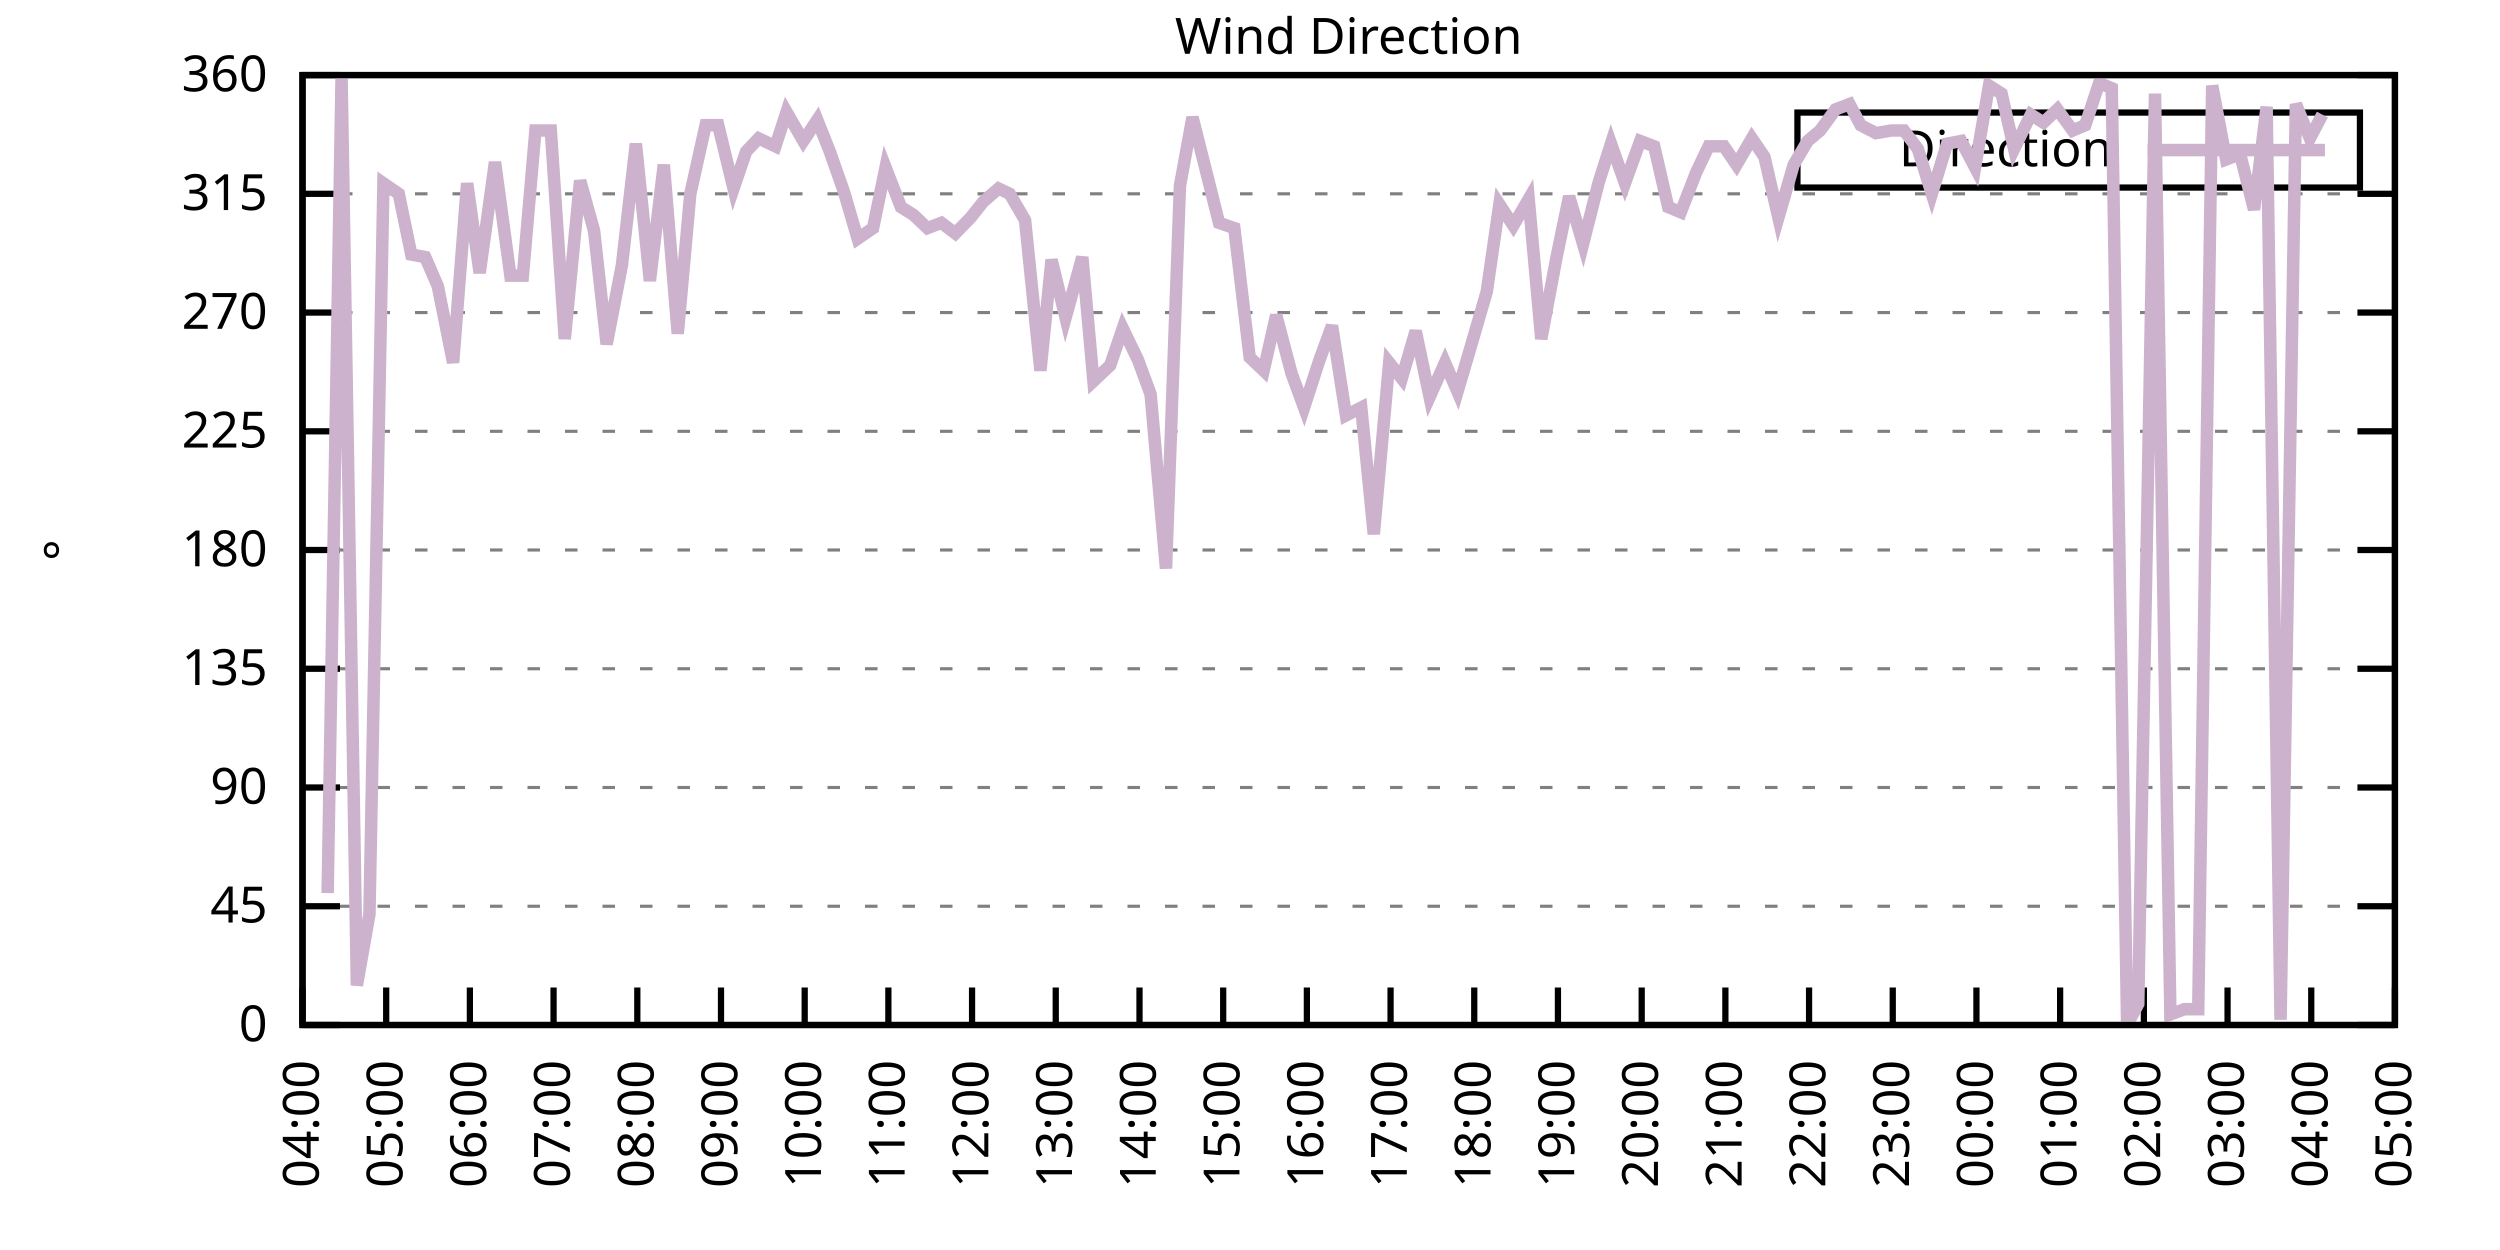
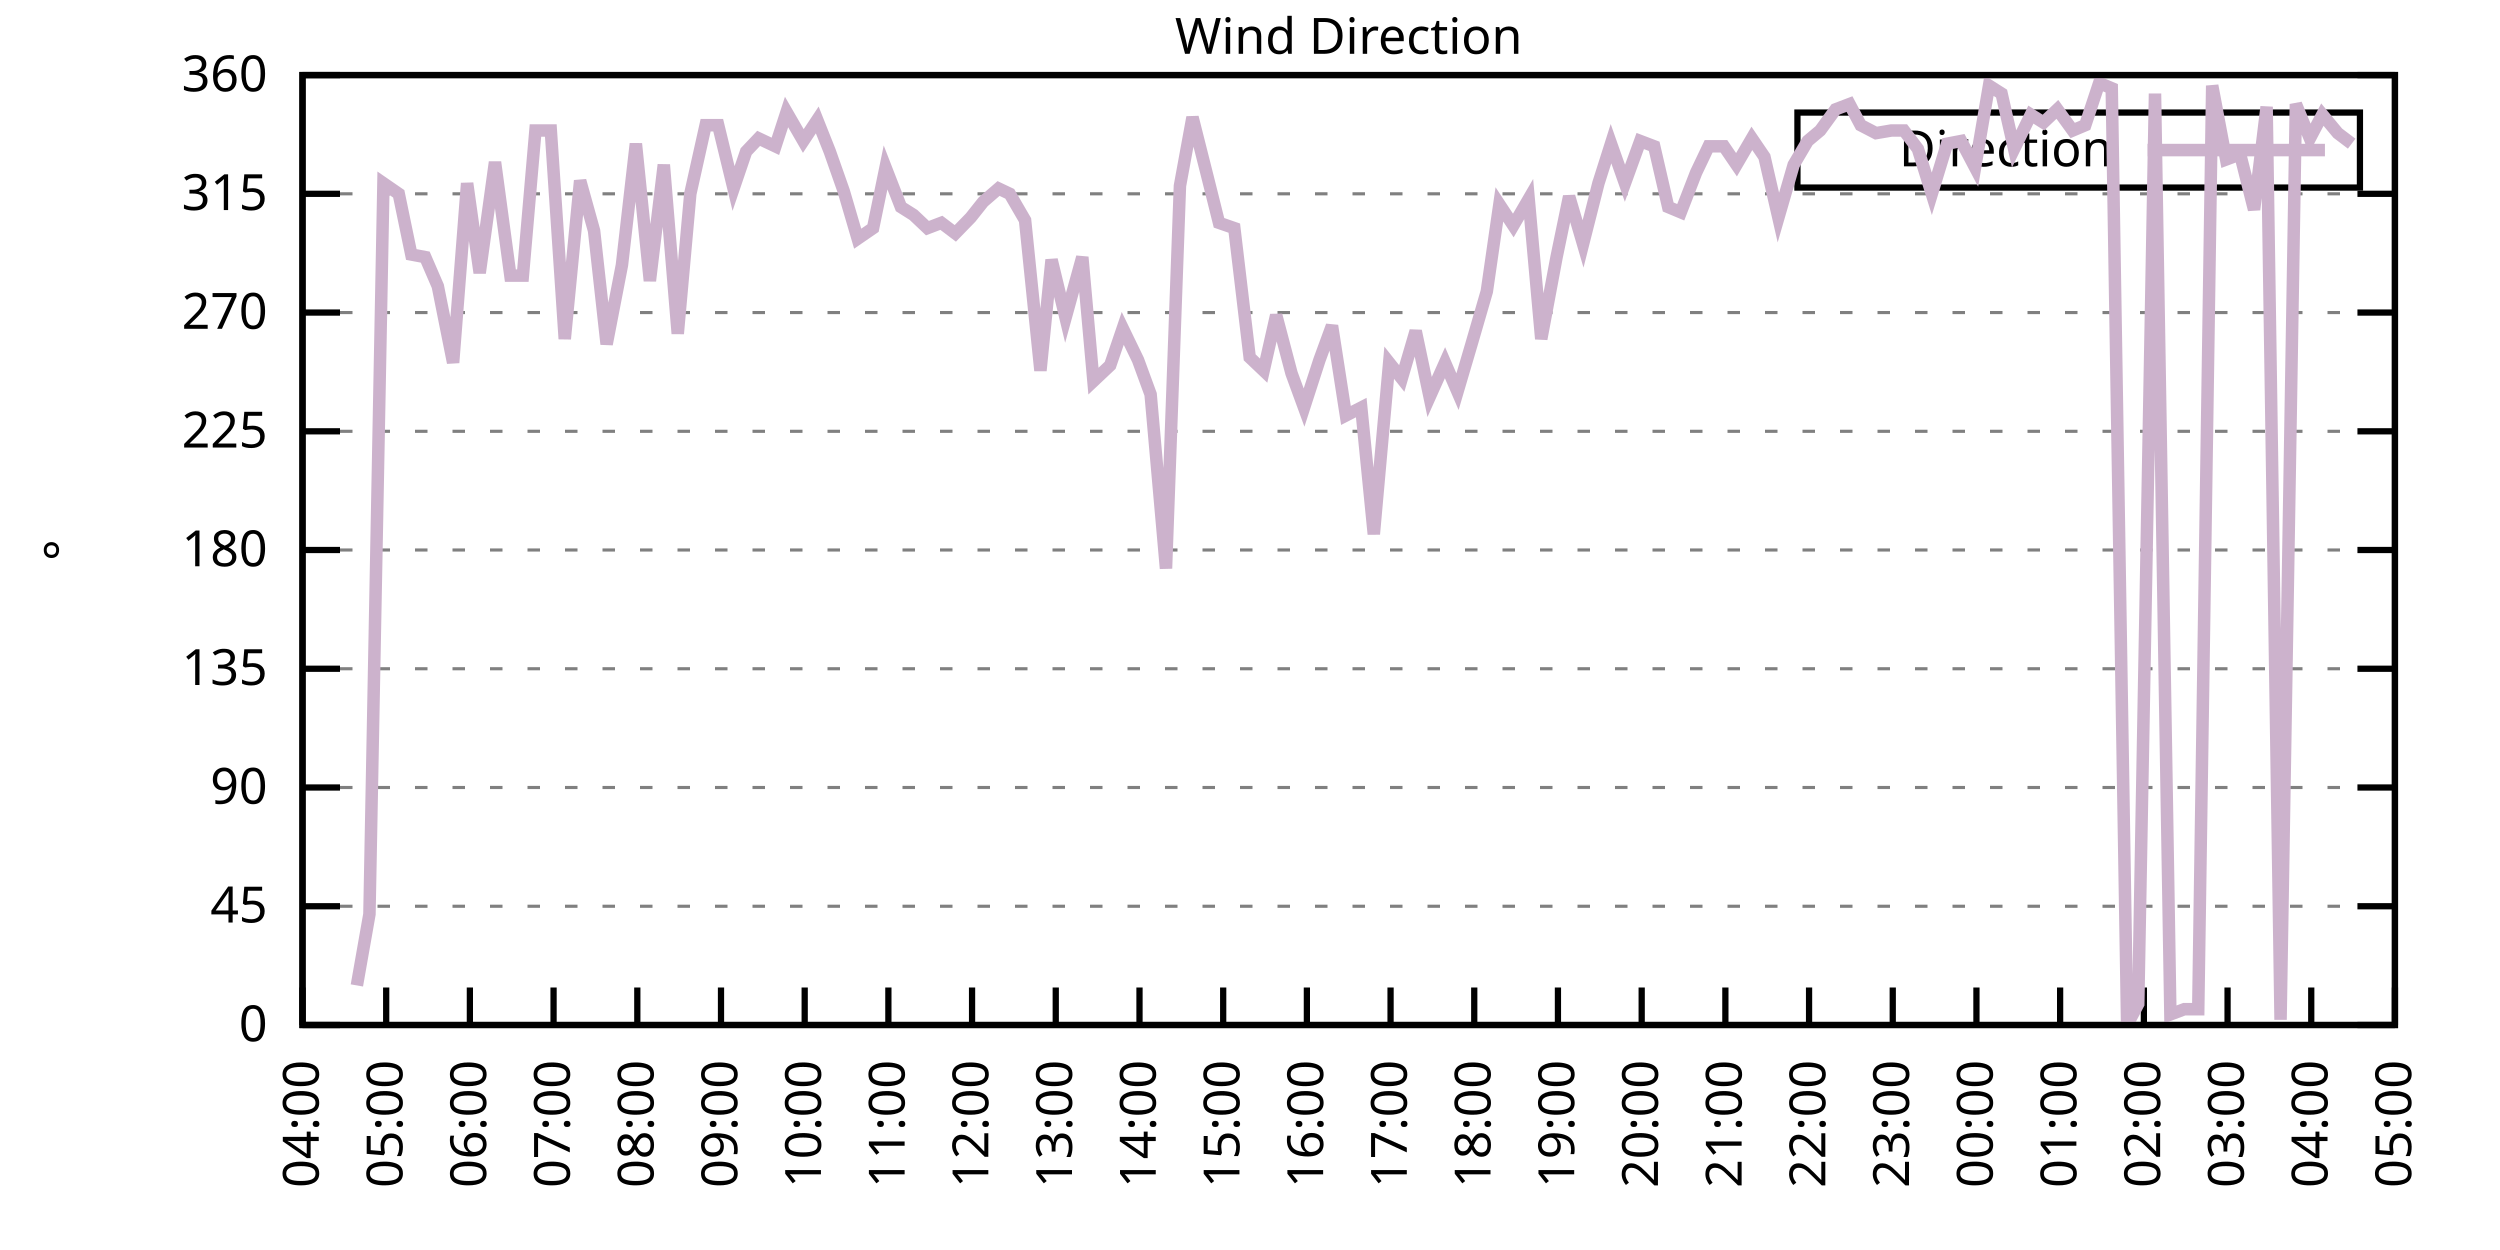
<svg xmlns="http://www.w3.org/2000/svg" xmlns:xlink="http://www.w3.org/1999/xlink" width="400" height="200" viewBox="0 0 400 200">
  <g id="gnuplot_canvas">
    <rect x="0" y="0" width="400" height="200" fill="none" />
    <defs>
      <circle id="gpDot" r="0.5" stroke-width="0.5" stroke="currentColor" />
      <path id="gpPt0" stroke-width="0.333" stroke="currentColor" d="M-1,0 h2 M0,-1 v2" />
      <path id="gpPt1" stroke-width="0.333" stroke="currentColor" d="M-1,-1 L1,1 M1,-1 L-1,1" />
      <path id="gpPt2" stroke-width="0.333" stroke="currentColor" d="M-1,0 L1,0 M0,-1 L0,1 M-1,-1 L1,1 M-1,1 L1,-1" />
      <rect id="gpPt3" stroke-width="0.333" stroke="currentColor" x="-1" y="-1" width="2" height="2" />
      <rect id="gpPt4" stroke-width="0.333" stroke="currentColor" fill="currentColor" x="-1" y="-1" width="2" height="2" />
      <circle id="gpPt5" stroke-width="0.333" stroke="currentColor" cx="0" cy="0" r="1" />
      <use xlink:href="#gpPt5" id="gpPt6" fill="currentColor" stroke="none" />
      <path id="gpPt7" stroke-width="0.333" stroke="currentColor" d="M0,-1.33 L-1.33,0.67 L1.33,0.67 z" />
      <use xlink:href="#gpPt7" id="gpPt8" fill="currentColor" stroke="none" />
      <use xlink:href="#gpPt7" id="gpPt9" stroke="currentColor" transform="rotate(180)" />
      <use xlink:href="#gpPt9" id="gpPt10" fill="currentColor" stroke="none" />
      <use xlink:href="#gpPt3" id="gpPt11" stroke="currentColor" transform="rotate(45)" />
      <use xlink:href="#gpPt11" id="gpPt12" fill="currentColor" stroke="none" />
      <path id="gpPt13" stroke-width="0.333" stroke="currentColor" d="M0,1.330 L1.265,0.411 L0.782,-1.067 L-0.782,-1.076 L-1.265,0.411 z" />
      <use xlink:href="#gpPt13" id="gpPt14" fill="currentColor" stroke="none" />
      <filter id="textbox" filterUnits="objectBoundingBox" x="0" y="0" height="1" width="1">
        <feFlood flood-color="white" flood-opacity="1" result="bgnd" />
        <feComposite in="SourceGraphic" in2="bgnd" operator="atop" />
      </filter>
      <filter id="greybox" filterUnits="objectBoundingBox" x="0" y="0" height="1" width="1">
        <feFlood flood-color="lightgrey" flood-opacity="1" result="grey" />
        <feComposite in="SourceGraphic" in2="grey" operator="atop" />
      </filter>
    </defs>
    <g fill="none" color="white" stroke="currentColor" stroke-width="1.00" stroke-linecap="butt" stroke-linejoin="miter">
</g>
    <g fill="none" color="black" stroke="currentColor" stroke-width="1.00" stroke-linecap="butt" stroke-linejoin="miter">
      <g stroke="none" shape-rendering="crispEdges">
        <polygon fill="rgb(255, 255, 255)" points="48.40,164.00 383.18,164.00 383.18,12.02 48.40,12.02 " />
      </g>
    </g>
    <g fill="none" color="black" stroke="currentColor" stroke-width="1.00" stroke-linecap="butt" stroke-linejoin="miter">
</g>
    <g fill="none" color="black" stroke="black" stroke-width="0.50" stroke-linecap="butt" stroke-linejoin="miter">
</g>
    <g fill="none" color="gray" stroke="currentColor" stroke-width="0.50" stroke-linecap="butt" stroke-linejoin="miter">
      <path stroke="gray" stroke-dasharray="2,4" class="gridline" d="M48.40,164.00 L383.19,164.00  " />
    </g>
    <g fill="none" color="gray" stroke="gray" stroke-width="1.00" stroke-linecap="butt" stroke-linejoin="miter">
</g>
    <g fill="none" color="black" stroke="currentColor" stroke-width="1.00" stroke-linecap="butt" stroke-linejoin="miter">
      <path stroke="black" d="M48.40,164.00 L54.40,164.00 M383.19,164.00 L377.19,164.00  " />
      <g transform="translate(42.80,166.60)" stroke="none" fill="black" font-family="Sans" font-size="8.00" text-anchor="end">
        <text>
          <tspan font-family="Sans"> 0</tspan>
        </text>
      </g>
    </g>
    <g fill="none" color="black" stroke="currentColor" stroke-width="1.00" stroke-linecap="butt" stroke-linejoin="miter">
</g>
    <g fill="none" color="black" stroke="black" stroke-width="0.50" stroke-linecap="butt" stroke-linejoin="miter">
</g>
    <g fill="none" color="gray" stroke="currentColor" stroke-width="0.50" stroke-linecap="butt" stroke-linejoin="miter">
      <path stroke="gray" stroke-dasharray="2,4" class="gridline" d="M48.40,145.00 L383.19,145.00  " />
    </g>
    <g fill="none" color="gray" stroke="gray" stroke-width="1.00" stroke-linecap="butt" stroke-linejoin="miter">
</g>
    <g fill="none" color="black" stroke="currentColor" stroke-width="1.00" stroke-linecap="butt" stroke-linejoin="miter">
      <path stroke="black" d="M48.40,145.00 L54.40,145.00 M383.19,145.00 L377.19,145.00  " />
      <g transform="translate(42.80,147.60)" stroke="none" fill="black" font-family="Sans" font-size="8.00" text-anchor="end">
        <text>
          <tspan font-family="Sans"> 45</tspan>
        </text>
      </g>
    </g>
    <g fill="none" color="black" stroke="currentColor" stroke-width="1.00" stroke-linecap="butt" stroke-linejoin="miter">
</g>
    <g fill="none" color="black" stroke="black" stroke-width="0.50" stroke-linecap="butt" stroke-linejoin="miter">
</g>
    <g fill="none" color="gray" stroke="currentColor" stroke-width="0.50" stroke-linecap="butt" stroke-linejoin="miter">
      <path stroke="gray" stroke-dasharray="2,4" class="gridline" d="M48.40,126.00 L383.19,126.00  " />
    </g>
    <g fill="none" color="gray" stroke="gray" stroke-width="1.00" stroke-linecap="butt" stroke-linejoin="miter">
</g>
    <g fill="none" color="black" stroke="currentColor" stroke-width="1.00" stroke-linecap="butt" stroke-linejoin="miter">
      <path stroke="black" d="M48.40,126.00 L54.40,126.00 M383.19,126.00 L377.19,126.00  " />
      <g transform="translate(42.80,128.60)" stroke="none" fill="black" font-family="Sans" font-size="8.00" text-anchor="end">
        <text>
          <tspan font-family="Sans"> 90</tspan>
        </text>
      </g>
    </g>
    <g fill="none" color="black" stroke="currentColor" stroke-width="1.00" stroke-linecap="butt" stroke-linejoin="miter">
</g>
    <g fill="none" color="black" stroke="black" stroke-width="0.50" stroke-linecap="butt" stroke-linejoin="miter">
</g>
    <g fill="none" color="gray" stroke="currentColor" stroke-width="0.50" stroke-linecap="butt" stroke-linejoin="miter">
      <path stroke="gray" stroke-dasharray="2,4" class="gridline" d="M48.40,107.00 L383.19,107.00  " />
    </g>
    <g fill="none" color="gray" stroke="gray" stroke-width="1.00" stroke-linecap="butt" stroke-linejoin="miter">
</g>
    <g fill="none" color="black" stroke="currentColor" stroke-width="1.00" stroke-linecap="butt" stroke-linejoin="miter">
      <path stroke="black" d="M48.40,107.00 L54.40,107.00 M383.19,107.00 L377.19,107.00  " />
      <g transform="translate(42.80,109.60)" stroke="none" fill="black" font-family="Sans" font-size="8.00" text-anchor="end">
        <text>
          <tspan font-family="Sans"> 135</tspan>
        </text>
      </g>
    </g>
    <g fill="none" color="black" stroke="currentColor" stroke-width="1.00" stroke-linecap="butt" stroke-linejoin="miter">
</g>
    <g fill="none" color="black" stroke="black" stroke-width="0.50" stroke-linecap="butt" stroke-linejoin="miter">
</g>
    <g fill="none" color="gray" stroke="currentColor" stroke-width="0.50" stroke-linecap="butt" stroke-linejoin="miter">
      <path stroke="gray" stroke-dasharray="2,4" class="gridline" d="M48.40,88.00 L383.19,88.00  " />
    </g>
    <g fill="none" color="gray" stroke="gray" stroke-width="1.00" stroke-linecap="butt" stroke-linejoin="miter">
</g>
    <g fill="none" color="black" stroke="currentColor" stroke-width="1.00" stroke-linecap="butt" stroke-linejoin="miter">
      <path stroke="black" d="M48.40,88.00 L54.40,88.00 M383.19,88.00 L377.19,88.00  " />
      <g transform="translate(42.80,90.60)" stroke="none" fill="black" font-family="Sans" font-size="8.00" text-anchor="end">
        <text>
          <tspan font-family="Sans"> 180</tspan>
        </text>
      </g>
    </g>
    <g fill="none" color="black" stroke="currentColor" stroke-width="1.00" stroke-linecap="butt" stroke-linejoin="miter">
</g>
    <g fill="none" color="black" stroke="black" stroke-width="0.50" stroke-linecap="butt" stroke-linejoin="miter">
</g>
    <g fill="none" color="gray" stroke="currentColor" stroke-width="0.50" stroke-linecap="butt" stroke-linejoin="miter">
      <path stroke="gray" stroke-dasharray="2,4" class="gridline" d="M48.40,69.01 L383.19,69.01  " />
    </g>
    <g fill="none" color="gray" stroke="gray" stroke-width="1.00" stroke-linecap="butt" stroke-linejoin="miter">
</g>
    <g fill="none" color="black" stroke="currentColor" stroke-width="1.00" stroke-linecap="butt" stroke-linejoin="miter">
      <path stroke="black" d="M48.40,69.01 L54.40,69.01 M383.19,69.01 L377.19,69.01  " />
      <g transform="translate(42.80,71.61)" stroke="none" fill="black" font-family="Sans" font-size="8.00" text-anchor="end">
        <text>
          <tspan font-family="Sans"> 225</tspan>
        </text>
      </g>
    </g>
    <g fill="none" color="black" stroke="currentColor" stroke-width="1.00" stroke-linecap="butt" stroke-linejoin="miter">
</g>
    <g fill="none" color="black" stroke="black" stroke-width="0.50" stroke-linecap="butt" stroke-linejoin="miter">
</g>
    <g fill="none" color="gray" stroke="currentColor" stroke-width="0.50" stroke-linecap="butt" stroke-linejoin="miter">
      <path stroke="gray" stroke-dasharray="2,4" class="gridline" d="M48.40,50.01 L383.19,50.01  " />
    </g>
    <g fill="none" color="gray" stroke="gray" stroke-width="1.00" stroke-linecap="butt" stroke-linejoin="miter">
</g>
    <g fill="none" color="black" stroke="currentColor" stroke-width="1.00" stroke-linecap="butt" stroke-linejoin="miter">
      <path stroke="black" d="M48.40,50.01 L54.40,50.01 M383.19,50.01 L377.19,50.01  " />
      <g transform="translate(42.80,52.61)" stroke="none" fill="black" font-family="Sans" font-size="8.00" text-anchor="end">
        <text>
          <tspan font-family="Sans"> 270</tspan>
        </text>
      </g>
    </g>
    <g fill="none" color="black" stroke="currentColor" stroke-width="1.00" stroke-linecap="butt" stroke-linejoin="miter">
</g>
    <g fill="none" color="black" stroke="black" stroke-width="0.50" stroke-linecap="butt" stroke-linejoin="miter">
</g>
    <g fill="none" color="gray" stroke="currentColor" stroke-width="0.50" stroke-linecap="butt" stroke-linejoin="miter">
      <path stroke="gray" stroke-dasharray="2,4" class="gridline" d="M48.40,31.01 L383.19,31.01  " />
    </g>
    <g fill="none" color="gray" stroke="gray" stroke-width="1.00" stroke-linecap="butt" stroke-linejoin="miter">
</g>
    <g fill="none" color="black" stroke="currentColor" stroke-width="1.00" stroke-linecap="butt" stroke-linejoin="miter">
      <path stroke="black" d="M48.40,31.01 L54.40,31.01 M383.19,31.01 L377.19,31.01  " />
      <g transform="translate(42.80,33.61)" stroke="none" fill="black" font-family="Sans" font-size="8.00" text-anchor="end">
        <text>
          <tspan font-family="Sans"> 315</tspan>
        </text>
      </g>
    </g>
    <g fill="none" color="black" stroke="currentColor" stroke-width="1.00" stroke-linecap="butt" stroke-linejoin="miter">
</g>
    <g fill="none" color="black" stroke="black" stroke-width="0.50" stroke-linecap="butt" stroke-linejoin="miter">
</g>
    <g fill="none" color="gray" stroke="currentColor" stroke-width="0.50" stroke-linecap="butt" stroke-linejoin="miter">
      <path stroke="gray" stroke-dasharray="2,4" class="gridline" d="M48.40,12.01 L383.19,12.01  " />
    </g>
    <g fill="none" color="gray" stroke="gray" stroke-width="1.00" stroke-linecap="butt" stroke-linejoin="miter">
</g>
    <g fill="none" color="black" stroke="currentColor" stroke-width="1.00" stroke-linecap="butt" stroke-linejoin="miter">
      <path stroke="black" d="M48.40,12.01 L54.40,12.01 M383.19,12.01 L377.19,12.01  " />
      <g transform="translate(42.80,14.61)" stroke="none" fill="black" font-family="Sans" font-size="8.00" text-anchor="end">
        <text>
          <tspan font-family="Sans"> 360</tspan>
        </text>
      </g>
    </g>
    <g fill="none" color="black" stroke="currentColor" stroke-width="1.00" stroke-linecap="butt" stroke-linejoin="miter">
      <path stroke="black" d="M48.40,164.00 L48.40,158.00  " />
      <g transform="translate(51.00,169.60) rotate(270.00)" stroke="none" fill="black" font-family="Sans" font-size="8.00" text-anchor="end">
        <text>
          <tspan font-family="Sans">04:00</tspan>
        </text>
      </g>
    </g>
    <g fill="none" color="black" stroke="currentColor" stroke-width="1.00" stroke-linecap="butt" stroke-linejoin="miter">
      <path stroke="black" d="M61.79,164.00 L61.79,158.00  " />
      <g transform="translate(64.39,169.60) rotate(270.00)" stroke="none" fill="black" font-family="Sans" font-size="8.00" text-anchor="end">
        <text>
          <tspan font-family="Sans">05:00</tspan>
        </text>
      </g>
    </g>
    <g fill="none" color="black" stroke="currentColor" stroke-width="1.00" stroke-linecap="butt" stroke-linejoin="miter">
      <path stroke="black" d="M75.18,164.00 L75.18,158.00  " />
      <g transform="translate(77.78,169.60) rotate(270.00)" stroke="none" fill="black" font-family="Sans" font-size="8.00" text-anchor="end">
        <text>
          <tspan font-family="Sans">06:00</tspan>
        </text>
      </g>
    </g>
    <g fill="none" color="black" stroke="currentColor" stroke-width="1.00" stroke-linecap="butt" stroke-linejoin="miter">
      <path stroke="black" d="M88.57,164.00 L88.57,158.00  " />
      <g transform="translate(91.17,169.60) rotate(270.00)" stroke="none" fill="black" font-family="Sans" font-size="8.00" text-anchor="end">
        <text>
          <tspan font-family="Sans">07:00</tspan>
        </text>
      </g>
    </g>
    <g fill="none" color="black" stroke="currentColor" stroke-width="1.00" stroke-linecap="butt" stroke-linejoin="miter">
      <path stroke="black" d="M101.97,164.00 L101.97,158.00  " />
      <g transform="translate(104.57,169.60) rotate(270.00)" stroke="none" fill="black" font-family="Sans" font-size="8.00" text-anchor="end">
        <text>
          <tspan font-family="Sans">08:00</tspan>
        </text>
      </g>
    </g>
    <g fill="none" color="black" stroke="currentColor" stroke-width="1.00" stroke-linecap="butt" stroke-linejoin="miter">
      <path stroke="black" d="M115.36,164.00 L115.36,158.00  " />
      <g transform="translate(117.96,169.60) rotate(270.00)" stroke="none" fill="black" font-family="Sans" font-size="8.00" text-anchor="end">
        <text>
          <tspan font-family="Sans">09:00</tspan>
        </text>
      </g>
    </g>
    <g fill="none" color="black" stroke="currentColor" stroke-width="1.00" stroke-linecap="butt" stroke-linejoin="miter">
      <path stroke="black" d="M128.75,164.00 L128.75,158.00  " />
      <g transform="translate(131.35,169.60) rotate(270.00)" stroke="none" fill="black" font-family="Sans" font-size="8.00" text-anchor="end">
        <text>
          <tspan font-family="Sans">10:00</tspan>
        </text>
      </g>
    </g>
    <g fill="none" color="black" stroke="currentColor" stroke-width="1.00" stroke-linecap="butt" stroke-linejoin="miter">
      <path stroke="black" d="M142.14,164.00 L142.14,158.00  " />
      <g transform="translate(144.74,169.60) rotate(270.00)" stroke="none" fill="black" font-family="Sans" font-size="8.00" text-anchor="end">
        <text>
          <tspan font-family="Sans">11:00</tspan>
        </text>
      </g>
    </g>
    <g fill="none" color="black" stroke="currentColor" stroke-width="1.00" stroke-linecap="butt" stroke-linejoin="miter">
      <path stroke="black" d="M155.53,164.00 L155.53,158.00  " />
      <g transform="translate(158.13,169.60) rotate(270.00)" stroke="none" fill="black" font-family="Sans" font-size="8.00" text-anchor="end">
        <text>
          <tspan font-family="Sans">12:00</tspan>
        </text>
      </g>
    </g>
    <g fill="none" color="black" stroke="currentColor" stroke-width="1.00" stroke-linecap="butt" stroke-linejoin="miter">
      <path stroke="black" d="M168.92,164.00 L168.92,158.00  " />
      <g transform="translate(171.52,169.60) rotate(270.00)" stroke="none" fill="black" font-family="Sans" font-size="8.00" text-anchor="end">
        <text>
          <tspan font-family="Sans">13:00</tspan>
        </text>
      </g>
    </g>
    <g fill="none" color="black" stroke="currentColor" stroke-width="1.00" stroke-linecap="butt" stroke-linejoin="miter">
      <path stroke="black" d="M182.32,164.00 L182.32,158.00  " />
      <g transform="translate(184.92,169.60) rotate(270.00)" stroke="none" fill="black" font-family="Sans" font-size="8.00" text-anchor="end">
        <text>
          <tspan font-family="Sans">14:00</tspan>
        </text>
      </g>
    </g>
    <g fill="none" color="black" stroke="currentColor" stroke-width="1.00" stroke-linecap="butt" stroke-linejoin="miter">
      <path stroke="black" d="M195.71,164.00 L195.71,158.00  " />
      <g transform="translate(198.31,169.60) rotate(270.00)" stroke="none" fill="black" font-family="Sans" font-size="8.00" text-anchor="end">
        <text>
          <tspan font-family="Sans">15:00</tspan>
        </text>
      </g>
    </g>
    <g fill="none" color="black" stroke="currentColor" stroke-width="1.00" stroke-linecap="butt" stroke-linejoin="miter">
      <path stroke="black" d="M209.10,164.00 L209.10,158.00  " />
      <g transform="translate(211.70,169.60) rotate(270.00)" stroke="none" fill="black" font-family="Sans" font-size="8.00" text-anchor="end">
        <text>
          <tspan font-family="Sans">16:00</tspan>
        </text>
      </g>
    </g>
    <g fill="none" color="black" stroke="currentColor" stroke-width="1.00" stroke-linecap="butt" stroke-linejoin="miter">
      <path stroke="black" d="M222.49,164.00 L222.49,158.00  " />
      <g transform="translate(225.09,169.60) rotate(270.00)" stroke="none" fill="black" font-family="Sans" font-size="8.00" text-anchor="end">
        <text>
          <tspan font-family="Sans">17:00</tspan>
        </text>
      </g>
    </g>
    <g fill="none" color="black" stroke="currentColor" stroke-width="1.00" stroke-linecap="butt" stroke-linejoin="miter">
      <path stroke="black" d="M235.88,164.00 L235.88,158.00  " />
      <g transform="translate(238.48,169.60) rotate(270.00)" stroke="none" fill="black" font-family="Sans" font-size="8.00" text-anchor="end">
        <text>
          <tspan font-family="Sans">18:00</tspan>
        </text>
      </g>
    </g>
    <g fill="none" color="black" stroke="currentColor" stroke-width="1.00" stroke-linecap="butt" stroke-linejoin="miter">
      <path stroke="black" d="M249.27,164.00 L249.27,158.00  " />
      <g transform="translate(251.87,169.60) rotate(270.00)" stroke="none" fill="black" font-family="Sans" font-size="8.00" text-anchor="end">
        <text>
          <tspan font-family="Sans">19:00</tspan>
        </text>
      </g>
    </g>
    <g fill="none" color="black" stroke="currentColor" stroke-width="1.00" stroke-linecap="butt" stroke-linejoin="miter">
      <path stroke="black" d="M262.67,164.00 L262.67,158.00  " />
      <g transform="translate(265.27,169.60) rotate(270.00)" stroke="none" fill="black" font-family="Sans" font-size="8.00" text-anchor="end">
        <text>
          <tspan font-family="Sans">20:00</tspan>
        </text>
      </g>
    </g>
    <g fill="none" color="black" stroke="currentColor" stroke-width="1.00" stroke-linecap="butt" stroke-linejoin="miter">
      <path stroke="black" d="M276.06,164.00 L276.06,158.00  " />
      <g transform="translate(278.66,169.60) rotate(270.00)" stroke="none" fill="black" font-family="Sans" font-size="8.00" text-anchor="end">
        <text>
          <tspan font-family="Sans">21:00</tspan>
        </text>
      </g>
    </g>
    <g fill="none" color="black" stroke="currentColor" stroke-width="1.00" stroke-linecap="butt" stroke-linejoin="miter">
      <path stroke="black" d="M289.45,164.00 L289.45,158.00  " />
      <g transform="translate(292.05,169.60) rotate(270.00)" stroke="none" fill="black" font-family="Sans" font-size="8.00" text-anchor="end">
        <text>
          <tspan font-family="Sans">22:00</tspan>
        </text>
      </g>
    </g>
    <g fill="none" color="black" stroke="currentColor" stroke-width="1.00" stroke-linecap="butt" stroke-linejoin="miter">
      <path stroke="black" d="M302.84,164.00 L302.84,158.00  " />
      <g transform="translate(305.44,169.60) rotate(270.00)" stroke="none" fill="black" font-family="Sans" font-size="8.00" text-anchor="end">
        <text>
          <tspan font-family="Sans">23:00</tspan>
        </text>
      </g>
    </g>
    <g fill="none" color="black" stroke="currentColor" stroke-width="1.00" stroke-linecap="butt" stroke-linejoin="miter">
      <path stroke="black" d="M316.23,164.00 L316.23,158.00  " />
      <g transform="translate(318.83,169.60) rotate(270.00)" stroke="none" fill="black" font-family="Sans" font-size="8.00" text-anchor="end">
        <text>
          <tspan font-family="Sans">00:00</tspan>
        </text>
      </g>
    </g>
    <g fill="none" color="black" stroke="currentColor" stroke-width="1.00" stroke-linecap="butt" stroke-linejoin="miter">
      <path stroke="black" d="M329.62,164.00 L329.62,158.00  " />
      <g transform="translate(332.22,169.60) rotate(270.00)" stroke="none" fill="black" font-family="Sans" font-size="8.00" text-anchor="end">
        <text>
          <tspan font-family="Sans">01:00</tspan>
        </text>
      </g>
    </g>
    <g fill="none" color="black" stroke="currentColor" stroke-width="1.00" stroke-linecap="butt" stroke-linejoin="miter">
      <path stroke="black" d="M343.02,164.00 L343.02,158.00  " />
      <g transform="translate(345.62,169.60) rotate(270.00)" stroke="none" fill="black" font-family="Sans" font-size="8.00" text-anchor="end">
        <text>
          <tspan font-family="Sans">02:00</tspan>
        </text>
      </g>
    </g>
    <g fill="none" color="black" stroke="currentColor" stroke-width="1.00" stroke-linecap="butt" stroke-linejoin="miter">
      <path stroke="black" d="M356.41,164.00 L356.41,158.00  " />
      <g transform="translate(359.01,169.60) rotate(270.00)" stroke="none" fill="black" font-family="Sans" font-size="8.00" text-anchor="end">
        <text>
          <tspan font-family="Sans">03:00</tspan>
        </text>
      </g>
    </g>
    <g fill="none" color="black" stroke="currentColor" stroke-width="1.00" stroke-linecap="butt" stroke-linejoin="miter">
      <path stroke="black" d="M369.80,164.00 L369.80,158.00  " />
      <g transform="translate(372.40,169.60) rotate(270.00)" stroke="none" fill="black" font-family="Sans" font-size="8.00" text-anchor="end">
        <text>
          <tspan font-family="Sans">04:00</tspan>
        </text>
      </g>
    </g>
    <g fill="none" color="black" stroke="currentColor" stroke-width="1.00" stroke-linecap="butt" stroke-linejoin="miter">
      <path stroke="black" d="M383.19,164.00 L383.19,158.00  " />
      <g transform="translate(385.79,169.60) rotate(270.00)" stroke="none" fill="black" font-family="Sans" font-size="8.00" text-anchor="end">
        <text>
          <tspan font-family="Sans">05:00</tspan>
        </text>
      </g>
    </g>
    <g fill="none" color="black" stroke="currentColor" stroke-width="1.00" stroke-linecap="butt" stroke-linejoin="miter">
</g>
    <g fill="none" color="black" stroke="currentColor" stroke-width="1.00" stroke-linecap="butt" stroke-linejoin="miter">
      <path stroke="black" d="M48.40,12.01 L48.40,164.00 L383.19,164.00 L383.19,12.01 L48.40,12.01 Z  " />
    </g>
    <g fill="none" color="black" stroke="currentColor" stroke-width="1.00" stroke-linecap="butt" stroke-linejoin="miter">
</g>
    <g fill="none" color="black" stroke="currentColor" stroke-width="1.00" stroke-linecap="butt" stroke-linejoin="miter">
      <path stroke="black" d="M287.59,30.01 L287.59,18.01 L377.59,18.01 L377.59,30.01 L287.59,30.01 Z  " />
    </g>
    <g id="Wind_direction_plot_1">
      <g fill="none" color="white" stroke="black" stroke-width="2.00" stroke-linecap="butt" stroke-linejoin="miter">
</g>
      <g fill="none" color="black" stroke="currentColor" stroke-width="2.00" stroke-linecap="butt" stroke-linejoin="miter">
        <g transform="translate(337.99,26.61)" stroke="none" fill="black" font-family="Sans" font-size="8.00" text-anchor="end">
          <text>
            <tspan font-family="Sans">Direction</tspan>
          </text>
        </g>
      </g>
      <g fill="none" color="black" stroke="currentColor" stroke-width="2.00" stroke-linecap="butt" stroke-linejoin="miter">
-         <path stroke="rgb(204, 178, 204)" d="M343.59,24.01 L371.99,24.01 M52.42,142.89 L54.65,12.43 L57.10,157.67 L59.11,146.27 L61.35,29.32 L63.80,31.01   L65.81,40.72 L68.04,41.14 L70.05,45.79 L72.50,58.03 L74.74,29.32 L76.75,43.67 L79.20,25.94 L81.66,44.10   L83.66,44.10 L85.67,20.88 L88.13,20.88 L90.36,54.23 L92.82,28.90 L95.05,36.92 L97.06,55.07 L99.51,42.41   L101.74,22.99 L103.98,44.94 L106.21,26.36 L108.44,53.39 L110.45,31.01 L112.90,20.03 L114.91,20.03 L117.37,30.16   L119.38,24.25 L121.38,22.14 L124.06,23.41 L125.85,17.92 L128.53,22.56 L130.76,19.19 L132.77,24.25 L135.00,30.59   L137.23,38.19 L139.69,36.50 L141.69,26.79 L144.15,33.12 L146.16,34.39 L148.39,36.50 L150.62,35.65 L152.85,37.34   L155.31,34.81 L157.32,32.28 L159.77,30.16 L161.56,31.01 L164.01,35.23 L166.47,59.30 L168.25,41.56 L170.49,50.85   L173.17,41.14 L174.95,60.98 L177.63,58.45 L179.64,52.54 L182.09,57.61 L184.10,63.10 L186.56,90.96 L188.79,29.74   L190.80,18.77 L193.25,28.48 L195.04,35.65 L197.49,36.50 L199.95,57.18 L202.18,59.30 L204.19,50.43 L206.64,59.72   L208.65,65.21 L211.11,57.61 L213.12,52.12 L215.35,66.47 L217.80,65.21 L219.81,85.47 L222.27,58.03 L224.28,60.56   L226.51,52.96 L228.74,63.52 L231.20,58.03 L233.20,62.67 L235.44,55.07 L237.89,46.63 L239.90,32.70 L242.13,36.08   L244.59,31.85 L246.60,54.23 L249.05,41.14 L251.06,31.43 L253.29,39.03 L255.75,29.32 L257.76,22.99 L259.99,29.32   L262.44,22.56 L264.67,23.41 L266.91,33.12 L268.92,33.96 L271.37,27.63 L273.38,23.41 L275.83,23.41 L277.84,26.36   L280.30,22.14 L282.31,25.10 L284.54,34.81 L286.99,26.36 L289.23,22.56 L291.23,20.88 L293.69,17.50 L295.92,16.65   L297.71,20.03 L300.16,21.30 L302.62,20.88 L304.63,20.88 L306.86,23.83 L309.09,31.01 L311.54,22.99 L313.78,22.56   L316.01,26.79 L318.24,13.70 L320.25,14.97 L322.26,23.83 L324.94,18.34 L326.95,19.61 L329.18,17.50 L331.63,20.88   L333.64,20.03 L335.87,13.28 L337.88,14.12 L340.34,164.00 L342.12,160.62 L344.80,14.97 L347.26,162.31 L349.49,161.47   L351.72,161.47 L353.95,13.70 L356.18,25.52 L358.42,24.68 L360.65,33.54 L362.66,17.08 L364.89,163.16 L367.34,16.65   L369.58,22.14 L371.58,18.34  " />
+         <path stroke="rgb(204, 178, 204)" d="M343.59,24.01 L371.99,24.01 M57.10,157.67 L59.11,146.27 L61.35,29.32 L63.80,31.01 L65.81,40.72 L68.04,41.14   L70.05,45.79 L72.50,58.03 L74.74,29.32 L76.75,43.67 L79.20,25.94 L81.66,44.10 L83.66,44.10 L85.67,20.88   L88.13,20.88 L90.36,54.23 L92.82,28.90 L95.05,36.92 L97.06,55.07 L99.51,42.41 L101.74,22.99 L103.98,44.94   L106.21,26.36 L108.44,53.39 L110.45,31.01 L112.90,20.03 L114.91,20.03 L117.37,30.16 L119.38,24.25 L121.38,22.14   L124.06,23.41 L125.85,17.92 L128.53,22.56 L130.76,19.19 L132.77,24.25 L135.00,30.59 L137.23,38.19 L139.69,36.50   L141.69,26.79 L144.15,33.12 L146.16,34.39 L148.39,36.50 L150.62,35.65 L152.85,37.34 L155.31,34.81 L157.32,32.28   L159.77,30.16 L161.56,31.01 L164.01,35.23 L166.47,59.30 L168.25,41.56 L170.49,50.85 L173.17,41.14 L174.95,60.98   L177.63,58.45 L179.64,52.54 L182.09,57.61 L184.10,63.10 L186.56,90.96 L188.79,29.74 L190.80,18.77 L193.25,28.48   L195.04,35.65 L197.49,36.50 L199.95,57.18 L202.18,59.30 L204.19,50.43 L206.64,59.72 L208.65,65.21 L211.11,57.61   L213.12,52.12 L215.35,66.47 L217.80,65.21 L219.81,85.47 L222.27,58.03 L224.28,60.56 L226.51,52.96 L228.74,63.52   L231.20,58.03 L233.20,62.67 L235.44,55.07 L237.89,46.63 L239.90,32.70 L242.13,36.08 L244.59,31.85 L246.60,54.23   L249.05,41.14 L251.06,31.43 L253.29,39.03 L255.75,29.32 L257.76,22.99 L259.99,29.32 L262.44,22.56 L264.67,23.41   L266.91,33.12 L268.92,33.96 L271.37,27.63 L273.38,23.41 L275.83,23.41 L277.84,26.36 L280.30,22.14 L282.31,25.10   L284.54,34.81 L286.99,26.36 L289.23,22.56 L291.23,20.88 L293.69,17.50 L295.92,16.65 L297.71,20.03 L300.16,21.30   L302.62,20.88 L304.63,20.88 L306.86,23.83 L309.09,31.01 L311.54,22.99 L313.78,22.56 L316.01,26.79 L318.24,13.70   L320.25,14.97 L322.26,23.83 L324.94,18.34 L326.95,19.61 L329.18,17.50 L331.63,20.88 L333.64,20.03 L335.87,13.28   L337.88,14.12 L340.34,164.00 L342.12,160.62 L344.80,14.97 L347.26,162.31 L349.49,161.47 L351.72,161.47 L353.95,13.70   L356.18,25.52 L358.42,24.68 L360.65,33.54 L362.66,17.08 L364.89,163.16 L367.34,16.65 L369.58,22.14 L371.58,18.34   L374.04,21.30 L376.27,22.99  " />
      </g>
    </g>
    <g fill="none" color="black" stroke="currentColor" stroke-width="2.00" stroke-linecap="butt" stroke-linejoin="miter">
</g>
    <g fill="none" color="black" stroke="black" stroke-width="1.00" stroke-linecap="butt" stroke-linejoin="miter">
</g>
    <g fill="none" color="black" stroke="currentColor" stroke-width="1.00" stroke-linecap="butt" stroke-linejoin="miter">
      <path stroke="black" d="M48.40,12.01 L48.40,164.00 L383.19,164.00 L383.19,12.01 L48.40,12.01 Z  " />
      <g transform="translate(12.80,88.01) rotate(270.00)" stroke="none" fill="black" font-family="Sans" font-size="8.00" text-anchor="middle">
        <text>
          <tspan font-family="Sans">°</tspan>
        </text>
      </g>
    </g>
    <g fill="none" color="black" stroke="currentColor" stroke-width="1.00" stroke-linecap="butt" stroke-linejoin="miter">
</g>
    <g fill="none" color="black" stroke="currentColor" stroke-width="1.00" stroke-linecap="butt" stroke-linejoin="miter">
      <g transform="translate(215.79,8.61)" stroke="none" fill="black" font-family="Sans" font-size="8.00" text-anchor="middle">
        <text>
          <tspan font-family="Sans">Wind Direction</tspan>
        </text>
      </g>
    </g>
    <g fill="none" color="black" stroke="currentColor" stroke-width="1.00" stroke-linecap="butt" stroke-linejoin="miter">
</g>
  </g>
</svg>
